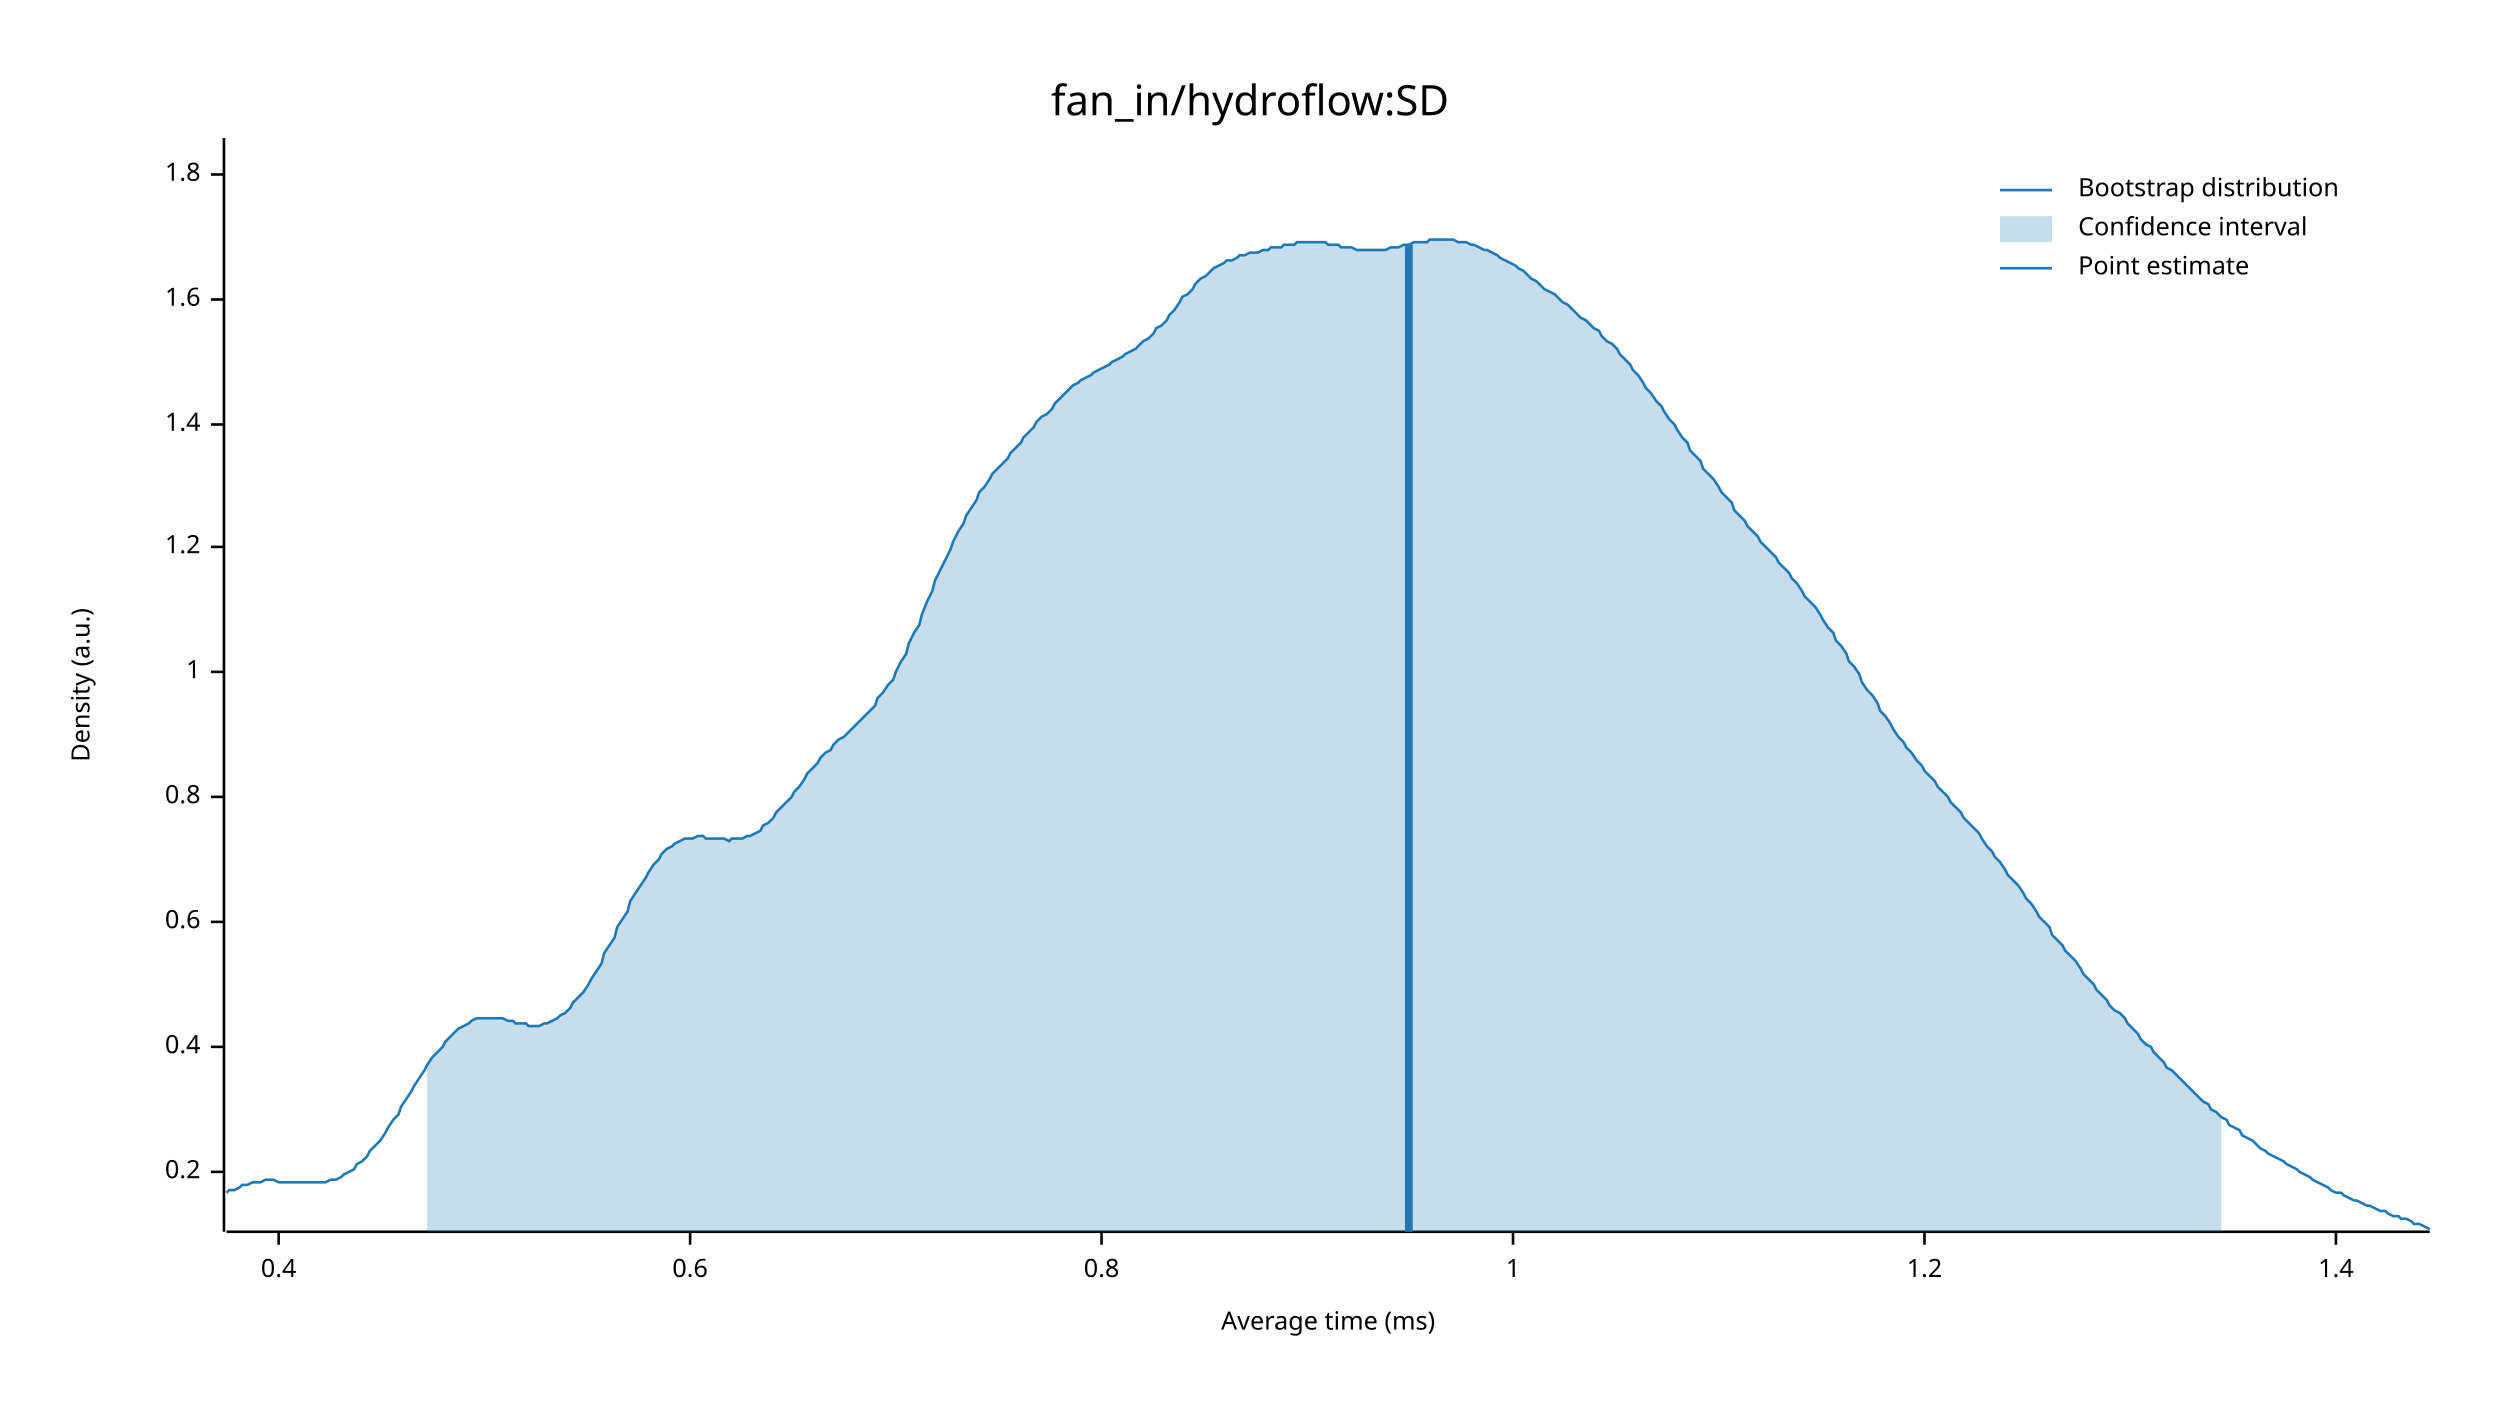
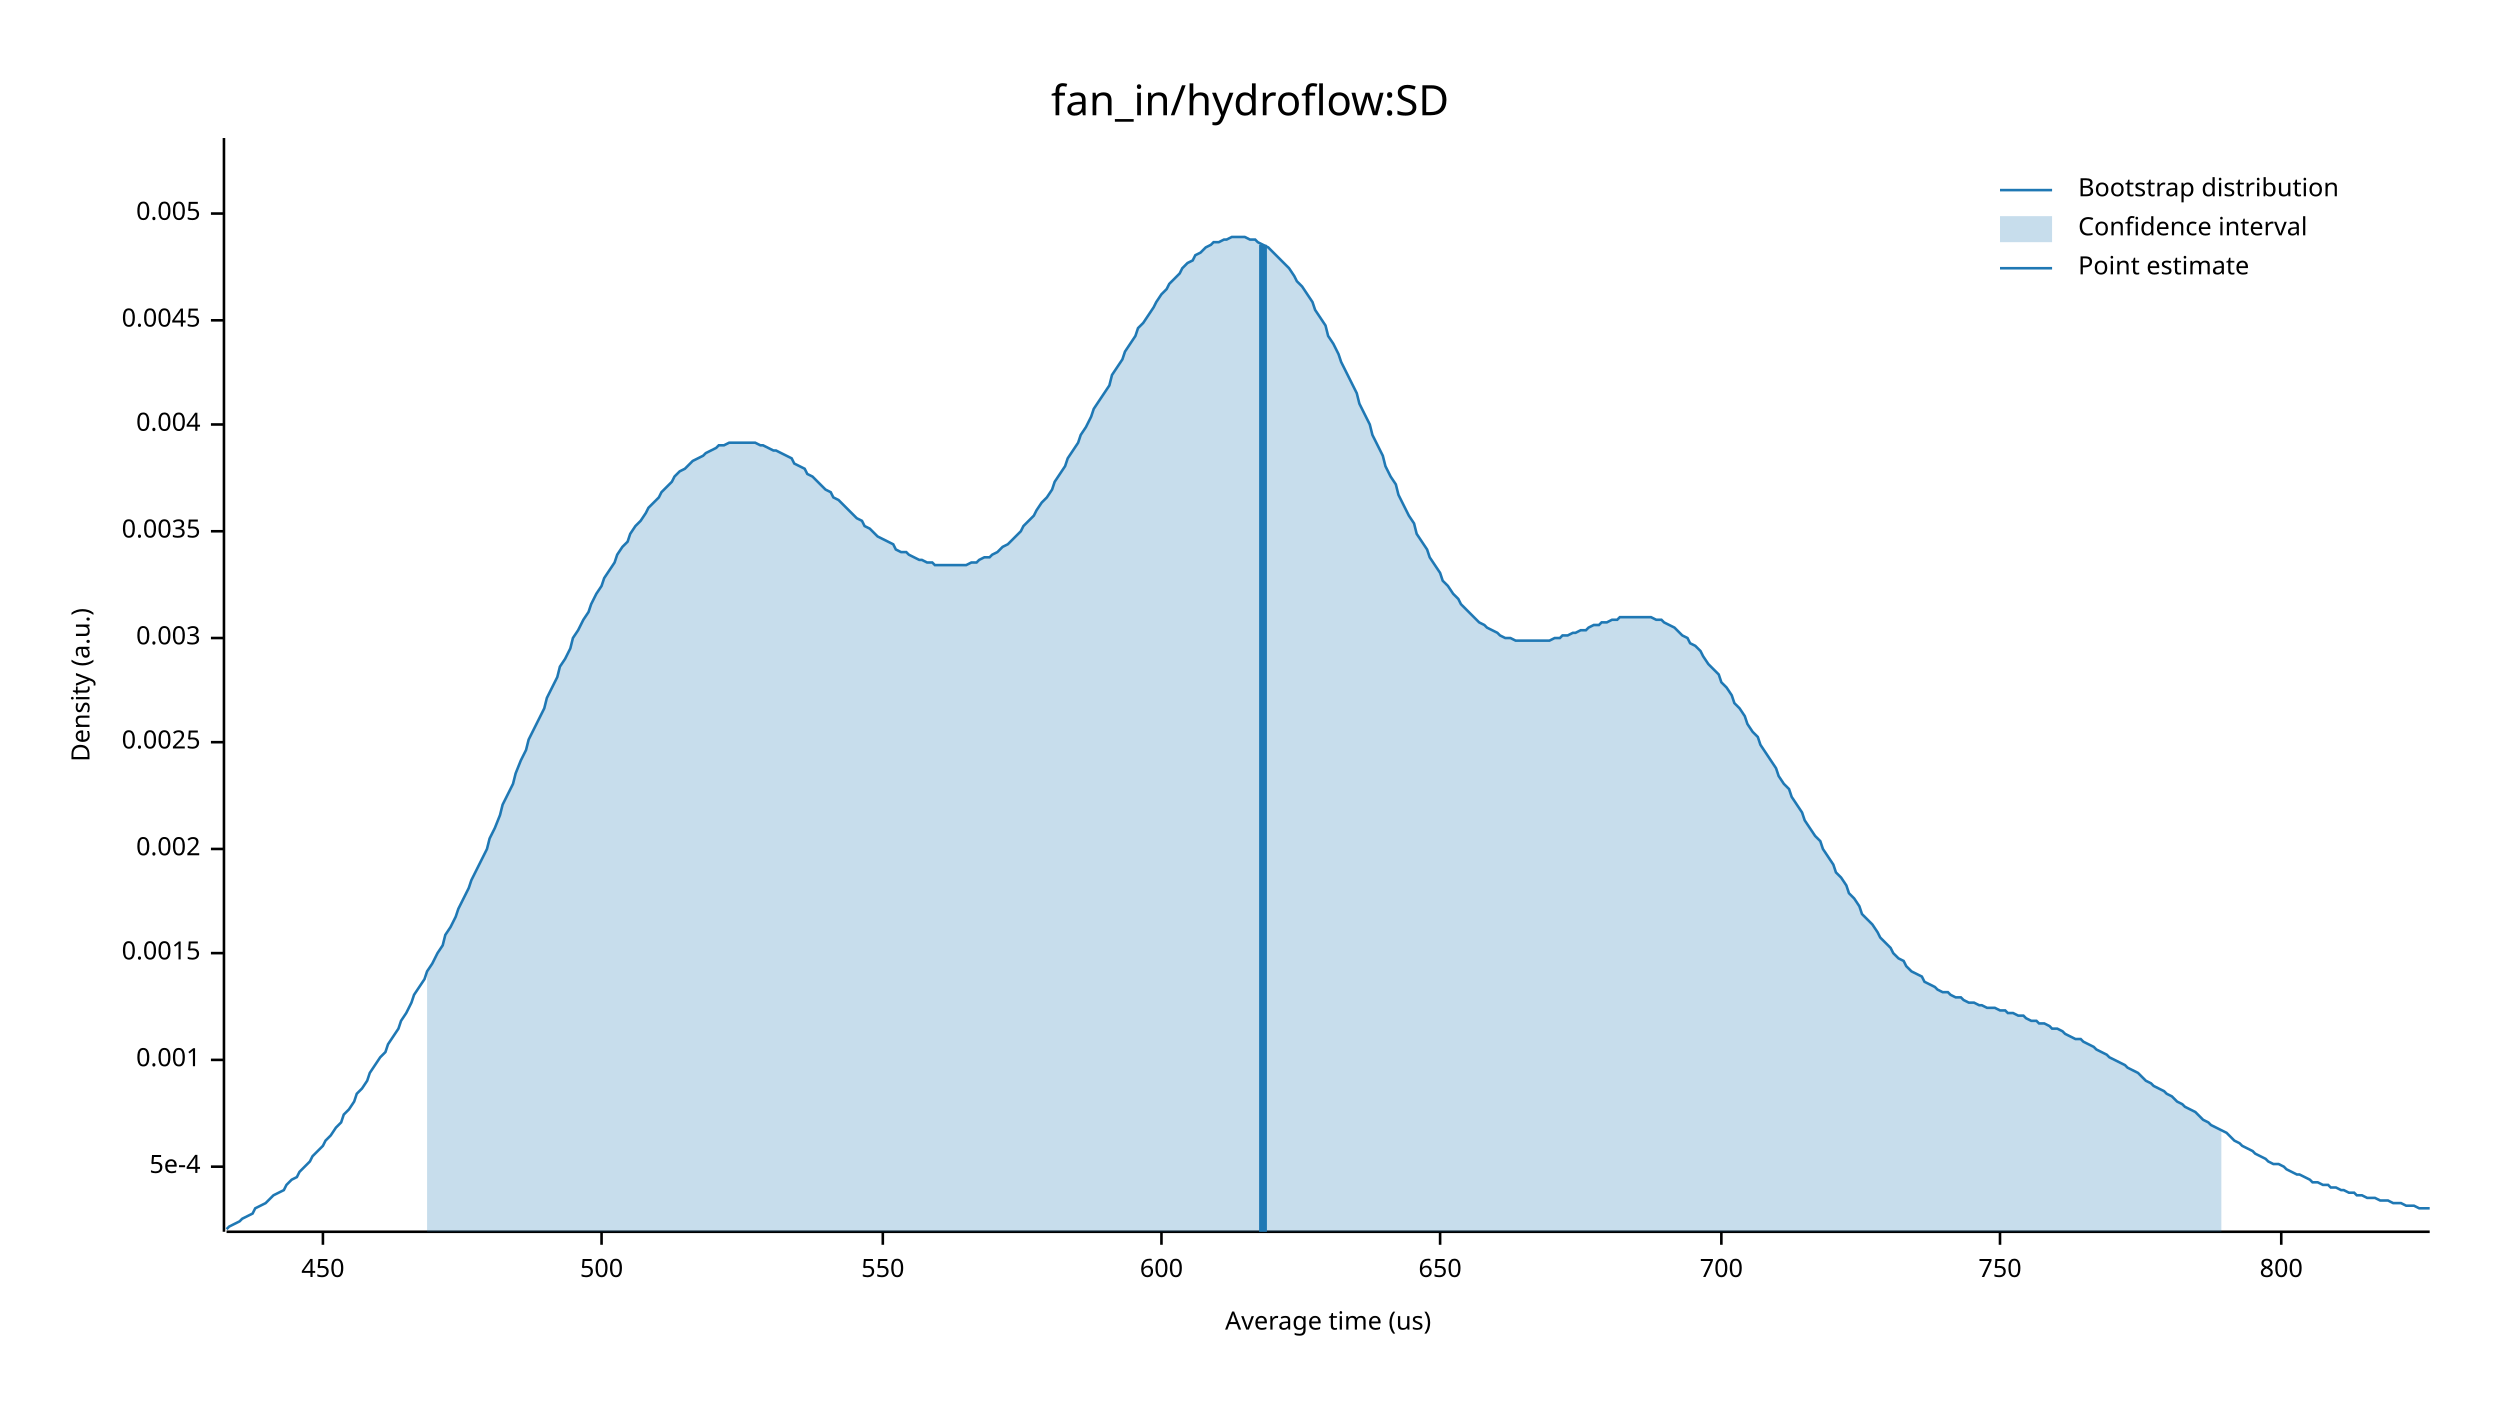
<svg xmlns="http://www.w3.org/2000/svg" width="960" height="540" viewBox="0 0 960 540">
  <text x="480" y="32" dy="0.76em" text-anchor="middle" font-family="sans-serif" font-size="16.129" opacity="1" fill="#000000">
fan_in/hydroflow:SD
</text>
  <text x="27" y="263" dy="0.76em" text-anchor="middle" font-family="sans-serif" font-size="9.677" opacity="1" fill="#000000" transform="rotate(270, 27, 263)">
Density (a.u.)
</text>
  <text x="510" y="513" dy="-0.5ex" text-anchor="middle" font-family="sans-serif" font-size="9.677" opacity="1" fill="#000000">
- Average time (ms)
+ Average time (us)
</text>
  <polyline fill="none" opacity="1" stroke="#000000" stroke-width="1" points="86,53 86,473 " />
-   <text x="77" y="450" dy="0.5ex" text-anchor="end" font-family="sans-serif" font-size="9.677" opacity="1" fill="#000000">
- 0.2
+   <text x="77" y="448" dy="0.5ex" text-anchor="end" font-family="sans-serif" font-size="9.677" opacity="1" fill="#000000">
+ 5e-4
</text>
-   <polyline fill="none" opacity="1" stroke="#000000" stroke-width="1" points="81,450 86,450 " />
-   <text x="77" y="402" dy="0.5ex" text-anchor="end" font-family="sans-serif" font-size="9.677" opacity="1" fill="#000000">
- 0.4
+   <polyline fill="none" opacity="1" stroke="#000000" stroke-width="1" points="81,448 86,448 " />
+   <text x="77" y="407" dy="0.5ex" text-anchor="end" font-family="sans-serif" font-size="9.677" opacity="1" fill="#000000">
+ 0.001
</text>
-   <polyline fill="none" opacity="1" stroke="#000000" stroke-width="1" points="81,402 86,402 " />
-   <text x="77" y="354" dy="0.5ex" text-anchor="end" font-family="sans-serif" font-size="9.677" opacity="1" fill="#000000">
- 0.6
+   <polyline fill="none" opacity="1" stroke="#000000" stroke-width="1" points="81,407 86,407 " />
+   <text x="77" y="366" dy="0.5ex" text-anchor="end" font-family="sans-serif" font-size="9.677" opacity="1" fill="#000000">
+ 0.0015
</text>
-   <polyline fill="none" opacity="1" stroke="#000000" stroke-width="1" points="81,354 86,354 " />
-   <text x="77" y="306" dy="0.5ex" text-anchor="end" font-family="sans-serif" font-size="9.677" opacity="1" fill="#000000">
- 0.8
+   <polyline fill="none" opacity="1" stroke="#000000" stroke-width="1" points="81,366 86,366 " />
+   <text x="77" y="326" dy="0.5ex" text-anchor="end" font-family="sans-serif" font-size="9.677" opacity="1" fill="#000000">
+ 0.002
</text>
-   <polyline fill="none" opacity="1" stroke="#000000" stroke-width="1" points="81,306 86,306 " />
-   <text x="77" y="258" dy="0.5ex" text-anchor="end" font-family="sans-serif" font-size="9.677" opacity="1" fill="#000000">
- 1
+   <polyline fill="none" opacity="1" stroke="#000000" stroke-width="1" points="81,326 86,326 " />
+   <text x="77" y="285" dy="0.5ex" text-anchor="end" font-family="sans-serif" font-size="9.677" opacity="1" fill="#000000">
+ 0.0025
</text>
-   <polyline fill="none" opacity="1" stroke="#000000" stroke-width="1" points="81,258 86,258 " />
-   <text x="77" y="210" dy="0.5ex" text-anchor="end" font-family="sans-serif" font-size="9.677" opacity="1" fill="#000000">
- 1.2
+   <polyline fill="none" opacity="1" stroke="#000000" stroke-width="1" points="81,285 86,285 " />
+   <text x="77" y="245" dy="0.5ex" text-anchor="end" font-family="sans-serif" font-size="9.677" opacity="1" fill="#000000">
+ 0.003
</text>
-   <polyline fill="none" opacity="1" stroke="#000000" stroke-width="1" points="81,210 86,210 " />
+   <polyline fill="none" opacity="1" stroke="#000000" stroke-width="1" points="81,245 86,245 " />
+   <text x="77" y="204" dy="0.5ex" text-anchor="end" font-family="sans-serif" font-size="9.677" opacity="1" fill="#000000">
+ 0.0035
+ </text>
+   <polyline fill="none" opacity="1" stroke="#000000" stroke-width="1" points="81,204 86,204 " />
  <text x="77" y="163" dy="0.5ex" text-anchor="end" font-family="sans-serif" font-size="9.677" opacity="1" fill="#000000">
- 1.4
+ 0.004
</text>
  <polyline fill="none" opacity="1" stroke="#000000" stroke-width="1" points="81,163 86,163 " />
-   <text x="77" y="115" dy="0.5ex" text-anchor="end" font-family="sans-serif" font-size="9.677" opacity="1" fill="#000000">
- 1.6
+   <text x="77" y="123" dy="0.5ex" text-anchor="end" font-family="sans-serif" font-size="9.677" opacity="1" fill="#000000">
+ 0.0045
</text>
-   <polyline fill="none" opacity="1" stroke="#000000" stroke-width="1" points="81,115 86,115 " />
-   <text x="77" y="67" dy="0.5ex" text-anchor="end" font-family="sans-serif" font-size="9.677" opacity="1" fill="#000000">
- 1.8
+   <polyline fill="none" opacity="1" stroke="#000000" stroke-width="1" points="81,123 86,123 " />
+   <text x="77" y="82" dy="0.5ex" text-anchor="end" font-family="sans-serif" font-size="9.677" opacity="1" fill="#000000">
+ 0.005
</text>
-   <polyline fill="none" opacity="1" stroke="#000000" stroke-width="1" points="81,67 86,67 " />
+   <polyline fill="none" opacity="1" stroke="#000000" stroke-width="1" points="81,82 86,82 " />
  <polyline fill="none" opacity="1" stroke="#000000" stroke-width="1" points="87,473 933,473 " />
-   <text x="107" y="483" dy="0.76em" text-anchor="middle" font-family="sans-serif" font-size="9.677" opacity="1" fill="#000000">
- 0.4
+   <text x="124" y="483" dy="0.76em" text-anchor="middle" font-family="sans-serif" font-size="9.677" opacity="1" fill="#000000">
+ 450
</text>
-   <polyline fill="none" opacity="1" stroke="#000000" stroke-width="1" points="107,473 107,478 " />
-   <text x="265" y="483" dy="0.76em" text-anchor="middle" font-family="sans-serif" font-size="9.677" opacity="1" fill="#000000">
- 0.6
+   <polyline fill="none" opacity="1" stroke="#000000" stroke-width="1" points="124,473 124,478 " />
+   <text x="231" y="483" dy="0.76em" text-anchor="middle" font-family="sans-serif" font-size="9.677" opacity="1" fill="#000000">
+ 500
</text>
-   <polyline fill="none" opacity="1" stroke="#000000" stroke-width="1" points="265,473 265,478 " />
-   <text x="423" y="483" dy="0.76em" text-anchor="middle" font-family="sans-serif" font-size="9.677" opacity="1" fill="#000000">
- 0.8
+   <polyline fill="none" opacity="1" stroke="#000000" stroke-width="1" points="231,473 231,478 " />
+   <text x="339" y="483" dy="0.76em" text-anchor="middle" font-family="sans-serif" font-size="9.677" opacity="1" fill="#000000">
+ 550
</text>
-   <polyline fill="none" opacity="1" stroke="#000000" stroke-width="1" points="423,473 423,478 " />
-   <text x="581" y="483" dy="0.76em" text-anchor="middle" font-family="sans-serif" font-size="9.677" opacity="1" fill="#000000">
- 1
+   <polyline fill="none" opacity="1" stroke="#000000" stroke-width="1" points="339,473 339,478 " />
+   <text x="446" y="483" dy="0.76em" text-anchor="middle" font-family="sans-serif" font-size="9.677" opacity="1" fill="#000000">
+ 600
</text>
-   <polyline fill="none" opacity="1" stroke="#000000" stroke-width="1" points="581,473 581,478 " />
-   <text x="739" y="483" dy="0.76em" text-anchor="middle" font-family="sans-serif" font-size="9.677" opacity="1" fill="#000000">
- 1.2
+   <polyline fill="none" opacity="1" stroke="#000000" stroke-width="1" points="446,473 446,478 " />
+   <text x="553" y="483" dy="0.76em" text-anchor="middle" font-family="sans-serif" font-size="9.677" opacity="1" fill="#000000">
+ 650
</text>
-   <polyline fill="none" opacity="1" stroke="#000000" stroke-width="1" points="739,473 739,478 " />
-   <text x="897" y="483" dy="0.76em" text-anchor="middle" font-family="sans-serif" font-size="9.677" opacity="1" fill="#000000">
- 1.4
+   <polyline fill="none" opacity="1" stroke="#000000" stroke-width="1" points="553,473 553,478 " />
+   <text x="661" y="483" dy="0.76em" text-anchor="middle" font-family="sans-serif" font-size="9.677" opacity="1" fill="#000000">
+ 700
</text>
-   <polyline fill="none" opacity="1" stroke="#000000" stroke-width="1" points="897,473 897,478 " />
-   <polyline fill="none" opacity="1" stroke="#1F78B4" stroke-width="1" points="87,458 88,457 90,457 92,456 93,455 95,455 97,454 98,454 100,454 102,453 103,453 105,453 107,454 109,454 110,454 112,454 114,454 115,454 117,454 119,454 120,454 122,454 124,454 125,454 127,453 129,453 131,452 132,451 134,450 136,449 137,447 139,446 141,444 142,442 144,440 146,438 148,435 149,433 151,430 153,428 154,425 156,422 158,419 159,417 161,414 163,411 164,409 166,406 168,404 170,402 171,400 173,398 175,396 176,395 178,394 180,393 181,392 183,391 185,391 187,391 188,391 190,391 192,391 193,391 195,392 197,392 198,393 200,393 202,393 203,394 205,394 207,394 209,393 210,393 212,392 214,391 215,390 217,389 219,387 220,385 222,383 224,381 226,378 227,376 229,373 231,370 232,366 234,363 236,360 237,356 239,353 241,350 242,346 244,343 246,340 248,337 249,335 251,332 253,330 254,328 256,326 258,325 259,324 261,323 263,322 265,322 266,322 268,321 270,321 271,322 273,322 275,322 276,322 278,322 280,323 281,322 283,322 285,322 287,321 288,321 290,320 292,319 293,317 295,316 297,314 298,312 300,310 302,308 304,306 305,304 307,302 309,299 310,297 312,295 314,293 315,291 317,289 319,288 320,286 322,284 324,283 326,281 327,280 329,278 331,276 332,275 334,273 336,271 337,268 339,266 341,263 343,261 344,258 346,254 348,251 349,247 351,243 353,240 354,236 356,231 358,227 359,223 361,219 363,215 365,211 366,208 368,204 370,201 371,198 373,195 375,192 376,189 378,187 380,184 381,182 383,180 385,178 387,176 388,174 390,172 392,170 393,168 395,166 397,164 398,162 400,160 402,159 404,157 405,155 407,153 409,151 410,150 412,148 414,147 415,146 417,145 419,144 420,143 422,142 424,141 426,140 427,139 429,138 431,137 432,136 434,135 436,134 437,133 439,131 441,130 443,128 444,126 446,125 448,123 449,121 451,119 453,116 454,114 456,113 458,111 459,109 461,107 463,106 465,104 466,103 468,102 470,101 471,100 473,100 475,99 476,98 478,98 480,97 482,97 483,97 485,96 487,96 488,95 490,95 492,95 493,94 495,94 497,94 498,93 500,93 502,93 504,93 505,93 507,93 509,93 510,94 512,94 514,94 515,95 517,95 519,95 521,96 522,96 524,96 526,96 527,96 529,96 531,96 532,96 534,95 536,95 537,95 539,94 541,94 543,93 544,93 546,93 548,93 549,92 551,92 553,92 554,92 556,92 558,92 560,93 561,93 563,93 565,94 566,94 568,95 570,96 571,96 573,97 575,98 576,99 578,100 580,101 582,102 583,103 585,104 587,106 588,107 590,108 592,110 593,111 595,112 597,113 599,115 600,116 602,117 604,119 605,120 607,122 609,123 610,124 612,126 614,127 615,129 617,131 619,132 621,134 622,136 624,138 626,140 627,142 629,144 631,147 632,149 634,151 636,154 638,156 639,158 641,161 643,163 644,165 646,168 648,170 649,173 651,175 653,177 654,180 656,182 658,184 660,187 661,189 663,191 665,193 666,196 668,198 670,200 671,202 673,204 675,206 676,208 678,210 680,212 682,214 683,216 685,218 687,220 688,222 690,224 692,227 693,229 695,231 697,233 699,236 700,238 702,241 704,243 705,246 707,248 709,251 710,254 712,256 714,259 715,262 717,265 719,267 721,270 722,273 724,275 726,278 727,280 729,283 731,285 732,287 734,289 736,292 738,294 739,296 741,298 743,300 744,302 746,304 748,306 749,308 751,310 753,312 754,314 756,316 758,318 760,320 761,322 763,325 765,327 766,329 768,331 770,334 771,336 773,338 775,340 777,343 778,345 780,347 782,350 783,352 785,354 787,356 788,359 790,361 792,363 793,365 795,367 797,369 799,372 800,374 802,376 804,378 805,380 807,382 809,384 810,386 812,388 814,389 816,391 817,393 819,395 821,397 822,399 824,401 826,402 827,404 829,406 831,408 832,410 834,411 836,413 838,415 839,416 841,418 843,420 844,421 846,423 848,424 849,426 851,427 853,429 855,430 856,432 858,433 860,434 861,436 863,437 865,438 866,439 868,441 870,442 871,443 873,444 875,445 877,446 878,447 880,448 882,449 883,450 885,451 887,452 888,453 890,454 892,455 894,456 895,457 897,458 899,458 900,459 902,460 904,461 905,461 907,462 909,463 910,463 912,464 914,465 916,465 917,466 919,467 921,467 922,468 924,468 926,469 927,470 929,470 931,471 933,472 " />
-   <polygon opacity="0.25" fill="#1F78B4" points="164,409 166,406 168,404 170,402 171,400 173,398 175,396 176,395 178,394 180,393 181,392 183,391 185,391 187,391 188,391 190,391 192,391 193,391 195,392 197,392 198,393 200,393 202,393 203,394 205,394 207,394 209,393 210,393 212,392 214,391 215,390 217,389 219,387 220,385 222,383 224,381 226,378 227,376 229,373 231,370 232,366 234,363 236,360 237,356 239,353 241,350 242,346 244,343 246,340 248,337 249,335 251,332 253,330 254,328 256,326 258,325 259,324 261,323 263,322 265,322 266,322 268,321 270,321 271,322 273,322 275,322 276,322 278,322 280,323 281,322 283,322 285,322 287,321 288,321 290,320 292,319 293,317 295,316 297,314 298,312 300,310 302,308 304,306 305,304 307,302 309,299 310,297 312,295 314,293 315,291 317,289 319,288 320,286 322,284 324,283 326,281 327,280 329,278 331,276 332,275 334,273 336,271 337,268 339,266 341,263 343,261 344,258 346,254 348,251 349,247 351,243 353,240 354,236 356,231 358,227 359,223 361,219 363,215 365,211 366,208 368,204 370,201 371,198 373,195 375,192 376,189 378,187 380,184 381,182 383,180 385,178 387,176 388,174 390,172 392,170 393,168 395,166 397,164 398,162 400,160 402,159 404,157 405,155 407,153 409,151 410,150 412,148 414,147 415,146 417,145 419,144 420,143 422,142 424,141 426,140 427,139 429,138 431,137 432,136 434,135 436,134 437,133 439,131 441,130 443,128 444,126 446,125 448,123 449,121 451,119 453,116 454,114 456,113 458,111 459,109 461,107 463,106 465,104 466,103 468,102 470,101 471,100 473,100 475,99 476,98 478,98 480,97 482,97 483,97 485,96 487,96 488,95 490,95 492,95 493,94 495,94 497,94 498,93 500,93 502,93 504,93 505,93 507,93 509,93 510,94 512,94 514,94 515,95 517,95 519,95 521,96 522,96 524,96 526,96 527,96 529,96 531,96 532,96 534,95 536,95 537,95 539,94 541,94 543,93 544,93 546,93 548,93 549,92 551,92 553,92 554,92 556,92 558,92 560,93 561,93 563,93 565,94 566,94 568,95 570,96 571,96 573,97 575,98 576,99 578,100 580,101 582,102 583,103 585,104 587,106 588,107 590,108 592,110 593,111 595,112 597,113 599,115 600,116 602,117 604,119 605,120 607,122 609,123 610,124 612,126 614,127 615,129 617,131 619,132 621,134 622,136 624,138 626,140 627,142 629,144 631,147 632,149 634,151 636,154 638,156 639,158 641,161 643,163 644,165 646,168 648,170 649,173 651,175 653,177 654,180 656,182 658,184 660,187 661,189 663,191 665,193 666,196 668,198 670,200 671,202 673,204 675,206 676,208 678,210 680,212 682,214 683,216 685,218 687,220 688,222 690,224 692,227 693,229 695,231 697,233 699,236 700,238 702,241 704,243 705,246 707,248 709,251 710,254 712,256 714,259 715,262 717,265 719,267 721,270 722,273 724,275 726,278 727,280 729,283 731,285 732,287 734,289 736,292 738,294 739,296 741,298 743,300 744,302 746,304 748,306 749,308 751,310 753,312 754,314 756,316 758,318 760,320 761,322 763,325 765,327 766,329 768,331 770,334 771,336 773,338 775,340 777,343 778,345 780,347 782,350 783,352 785,354 787,356 788,359 790,361 792,363 793,365 795,367 797,369 799,372 800,374 802,376 804,378 805,380 807,382 809,384 810,386 812,388 814,389 816,391 817,393 819,395 821,397 822,399 824,401 826,402 827,404 829,406 831,408 832,410 834,411 836,413 838,415 839,416 841,418 843,420 844,421 846,423 848,424 849,426 851,427 853,429 853,473 164,473 " />
-   <polyline fill="none" opacity="1" stroke="#1F78B4" stroke-width="3" points="541,473 541,94 " />
+   <polyline fill="none" opacity="1" stroke="#000000" stroke-width="1" points="661,473 661,478 " />
+   <text x="768" y="483" dy="0.76em" text-anchor="middle" font-family="sans-serif" font-size="9.677" opacity="1" fill="#000000">
+ 750
+ </text>
+   <polyline fill="none" opacity="1" stroke="#000000" stroke-width="1" points="768,473 768,478 " />
+   <text x="876" y="483" dy="0.76em" text-anchor="middle" font-family="sans-serif" font-size="9.677" opacity="1" fill="#000000">
+ 800
+ </text>
+   <polyline fill="none" opacity="1" stroke="#000000" stroke-width="1" points="876,473 876,478 " />
+   <polyline fill="none" opacity="1" stroke="#1F78B4" stroke-width="1" points="87,472 88,471 90,470 92,469 93,468 95,467 97,466 98,464 100,463 102,462 103,461 105,459 107,458 109,457 110,455 112,453 114,452 115,450 117,448 119,446 120,444 122,442 124,440 125,438 127,436 129,433 131,431 132,428 134,426 136,423 137,420 139,418 141,415 142,412 144,409 146,406 148,404 149,401 151,398 153,395 154,392 156,389 158,385 159,382 161,379 163,376 164,373 166,370 168,366 170,363 171,359 173,356 175,352 176,349 178,345 180,341 181,338 183,334 185,330 187,326 188,322 190,318 192,313 193,309 195,305 197,301 198,297 200,292 202,288 203,284 205,280 207,276 209,272 210,268 212,264 214,260 215,256 217,253 219,249 220,245 222,242 224,238 226,235 227,232 229,228 231,225 232,222 234,219 236,216 237,213 239,210 241,208 242,205 244,202 246,200 248,197 249,195 251,193 253,191 254,189 256,187 258,185 259,183 261,181 263,180 265,178 266,177 268,176 270,175 271,174 273,173 275,172 276,171 278,171 280,170 281,170 283,170 285,170 287,170 288,170 290,170 292,171 293,171 295,172 297,173 298,173 300,174 302,175 304,176 305,178 307,179 309,180 310,182 312,183 314,185 315,186 317,188 319,189 320,191 322,192 324,194 326,196 327,197 329,199 331,200 332,202 334,203 336,205 337,206 339,207 341,208 343,209 344,211 346,212 348,212 349,213 351,214 353,215 354,215 356,216 358,216 359,217 361,217 363,217 365,217 366,217 368,217 370,217 371,217 373,216 375,216 376,215 378,214 380,214 381,213 383,212 385,210 387,209 388,208 390,206 392,204 393,202 395,200 397,198 398,196 400,193 402,191 404,188 405,185 407,182 409,179 410,176 412,173 414,170 415,167 417,164 419,160 420,157 422,154 424,151 426,148 427,144 429,141 431,138 432,135 434,132 436,129 437,126 439,124 441,121 443,118 444,116 446,113 448,111 449,109 451,107 453,105 454,103 456,101 458,100 459,98 461,97 463,95 465,94 466,93 468,93 470,92 471,92 473,91 475,91 476,91 478,91 480,92 482,92 483,93 485,94 487,95 488,96 490,98 492,100 493,101 495,103 497,106 498,108 500,110 502,113 504,116 505,119 507,122 509,125 510,129 512,132 514,136 515,139 517,143 519,147 521,151 522,155 524,159 526,163 527,167 529,171 531,175 532,179 534,183 536,186 537,190 539,194 541,198 543,201 544,205 546,208 548,211 549,214 551,217 553,220 554,223 556,225 558,228 560,230 561,232 563,234 565,236 566,237 568,239 570,240 571,241 573,242 575,243 576,244 578,245 580,245 582,246 583,246 585,246 587,246 588,246 590,246 592,246 593,246 595,246 597,245 599,245 600,244 602,244 604,243 605,243 607,242 609,242 610,241 612,240 614,240 615,239 617,239 619,238 621,238 622,237 624,237 626,237 627,237 629,237 631,237 632,237 634,237 636,238 638,238 639,239 641,240 643,241 644,242 646,244 648,245 649,247 651,248 653,250 654,252 656,255 658,257 660,259 661,262 663,264 665,267 666,270 668,272 670,275 671,278 673,281 675,283 676,286 678,289 680,292 682,295 683,298 685,301 687,303 688,306 690,309 692,312 693,315 695,318 697,321 699,323 700,326 702,329 704,332 705,335 707,337 709,340 710,343 712,345 714,348 715,351 717,353 719,355 721,358 722,360 724,362 726,364 727,366 729,368 731,369 732,371 734,373 736,374 738,375 739,377 741,378 743,379 744,380 746,381 748,381 749,382 751,383 753,383 754,384 756,385 758,385 760,386 761,386 763,387 765,387 766,387 768,388 770,388 771,389 773,389 775,390 777,390 778,391 780,392 782,392 783,393 785,393 787,394 788,395 790,395 792,396 793,397 795,398 797,399 799,399 800,400 802,401 804,402 805,403 807,404 809,405 810,406 812,407 814,408 816,409 817,410 819,411 821,412 822,413 824,415 826,416 827,417 829,418 831,419 832,420 834,421 836,423 838,424 839,425 841,426 843,427 844,428 846,430 848,431 849,432 851,433 853,434 855,435 856,436 858,438 860,439 861,440 863,441 865,442 866,443 868,444 870,445 871,446 873,447 875,447 877,448 878,449 880,450 882,451 883,451 885,452 887,453 888,454 890,454 892,455 894,455 895,456 897,456 899,457 900,457 902,458 904,458 905,459 907,459 909,460 910,460 912,460 914,461 916,461 917,461 919,462 921,462 922,462 924,463 926,463 927,463 929,464 931,464 933,464 " />
+   <polygon opacity="0.25" fill="#1F78B4" points="164,373 166,370 168,366 170,363 171,359 173,356 175,352 176,349 178,345 180,341 181,338 183,334 185,330 187,326 188,322 190,318 192,313 193,309 195,305 197,301 198,297 200,292 202,288 203,284 205,280 207,276 209,272 210,268 212,264 214,260 215,256 217,253 219,249 220,245 222,242 224,238 226,235 227,232 229,228 231,225 232,222 234,219 236,216 237,213 239,210 241,208 242,205 244,202 246,200 248,197 249,195 251,193 253,191 254,189 256,187 258,185 259,183 261,181 263,180 265,178 266,177 268,176 270,175 271,174 273,173 275,172 276,171 278,171 280,170 281,170 283,170 285,170 287,170 288,170 290,170 292,171 293,171 295,172 297,173 298,173 300,174 302,175 304,176 305,178 307,179 309,180 310,182 312,183 314,185 315,186 317,188 319,189 320,191 322,192 324,194 326,196 327,197 329,199 331,200 332,202 334,203 336,205 337,206 339,207 341,208 343,209 344,211 346,212 348,212 349,213 351,214 353,215 354,215 356,216 358,216 359,217 361,217 363,217 365,217 366,217 368,217 370,217 371,217 373,216 375,216 376,215 378,214 380,214 381,213 383,212 385,210 387,209 388,208 390,206 392,204 393,202 395,200 397,198 398,196 400,193 402,191 404,188 405,185 407,182 409,179 410,176 412,173 414,170 415,167 417,164 419,160 420,157 422,154 424,151 426,148 427,144 429,141 431,138 432,135 434,132 436,129 437,126 439,124 441,121 443,118 444,116 446,113 448,111 449,109 451,107 453,105 454,103 456,101 458,100 459,98 461,97 463,95 465,94 466,93 468,93 470,92 471,92 473,91 475,91 476,91 478,91 480,92 482,92 483,93 485,94 487,95 488,96 490,98 492,100 493,101 495,103 497,106 498,108 500,110 502,113 504,116 505,119 507,122 509,125 510,129 512,132 514,136 515,139 517,143 519,147 521,151 522,155 524,159 526,163 527,167 529,171 531,175 532,179 534,183 536,186 537,190 539,194 541,198 543,201 544,205 546,208 548,211 549,214 551,217 553,220 554,223 556,225 558,228 560,230 561,232 563,234 565,236 566,237 568,239 570,240 571,241 573,242 575,243 576,244 578,245 580,245 582,246 583,246 585,246 587,246 588,246 590,246 592,246 593,246 595,246 597,245 599,245 600,244 602,244 604,243 605,243 607,242 609,242 610,241 612,240 614,240 615,239 617,239 619,238 621,238 622,237 624,237 626,237 627,237 629,237 631,237 632,237 634,237 636,238 638,238 639,239 641,240 643,241 644,242 646,244 648,245 649,247 651,248 653,250 654,252 656,255 658,257 660,259 661,262 663,264 665,267 666,270 668,272 670,275 671,278 673,281 675,283 676,286 678,289 680,292 682,295 683,298 685,301 687,303 688,306 690,309 692,312 693,315 695,318 697,321 699,323 700,326 702,329 704,332 705,335 707,337 709,340 710,343 712,345 714,348 715,351 717,353 719,355 721,358 722,360 724,362 726,364 727,366 729,368 731,369 732,371 734,373 736,374 738,375 739,377 741,378 743,379 744,380 746,381 748,381 749,382 751,383 753,383 754,384 756,385 758,385 760,386 761,386 763,387 765,387 766,387 768,388 770,388 771,389 773,389 775,390 777,390 778,391 780,392 782,392 783,393 785,393 787,394 788,395 790,395 792,396 793,397 795,398 797,399 799,399 800,400 802,401 804,402 805,403 807,404 809,405 810,406 812,407 814,408 816,409 817,410 819,411 821,412 822,413 824,415 826,416 827,417 829,418 831,419 832,420 834,421 836,423 838,424 839,425 841,426 843,427 844,428 846,430 848,431 849,432 851,433 853,434 853,473 164,473 " />
+   <polyline fill="none" opacity="1" stroke="#1F78B4" stroke-width="3" points="485,473 485,94 " />
  <text x="798" y="68" dy="0.76em" text-anchor="start" font-family="sans-serif" font-size="9.677" opacity="1" fill="#000000">
Bootstrap distribution
</text>
  <text x="798" y="83" dy="0.76em" text-anchor="start" font-family="sans-serif" font-size="9.677" opacity="1" fill="#000000">
Confidence interval
</text>
  <text x="798" y="98" dy="0.76em" text-anchor="start" font-family="sans-serif" font-size="9.677" opacity="1" fill="#000000">
Point estimate
</text>
  <polyline fill="none" opacity="1" stroke="#1F78B4" stroke-width="1" points="768,73 788,73 " />
  <rect x="768" y="83" width="20" height="10" opacity="0.25" fill="#1F78B4" stroke="none" />
  <polyline fill="none" opacity="1" stroke="#1F78B4" stroke-width="1" points="768,103 788,103 " />
</svg>
